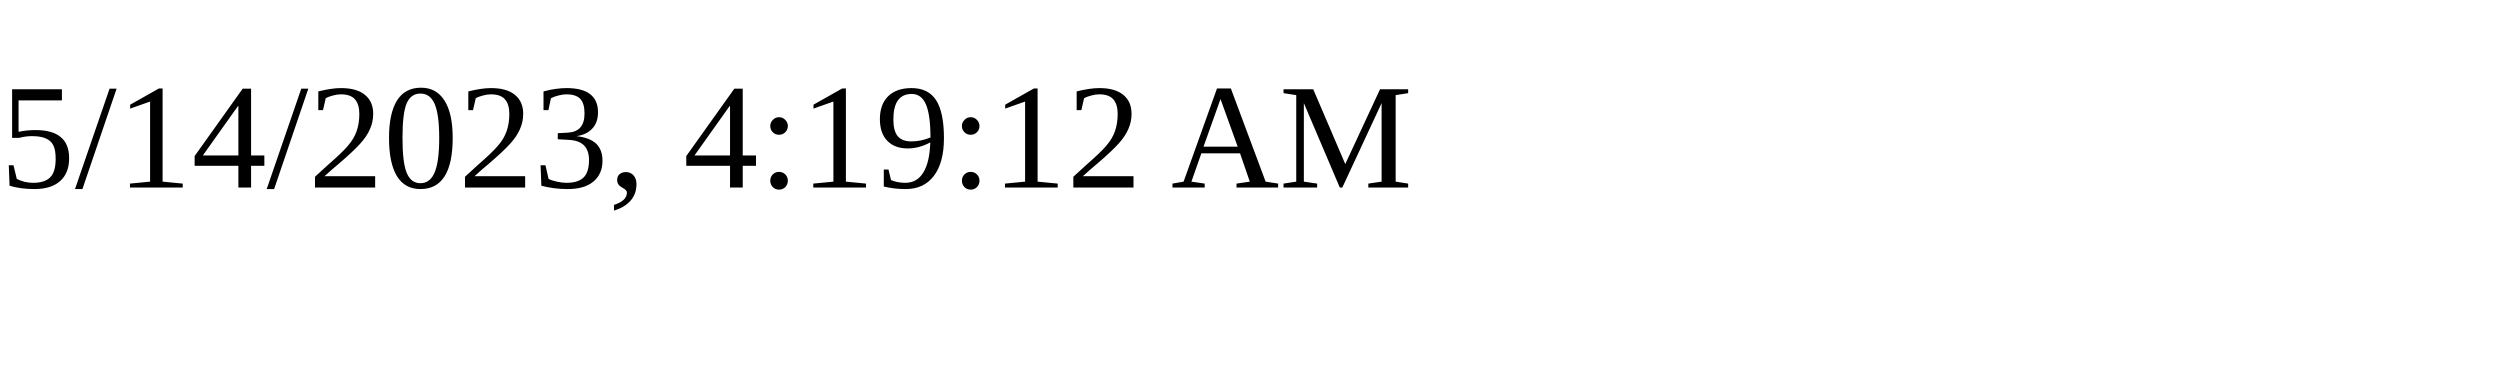
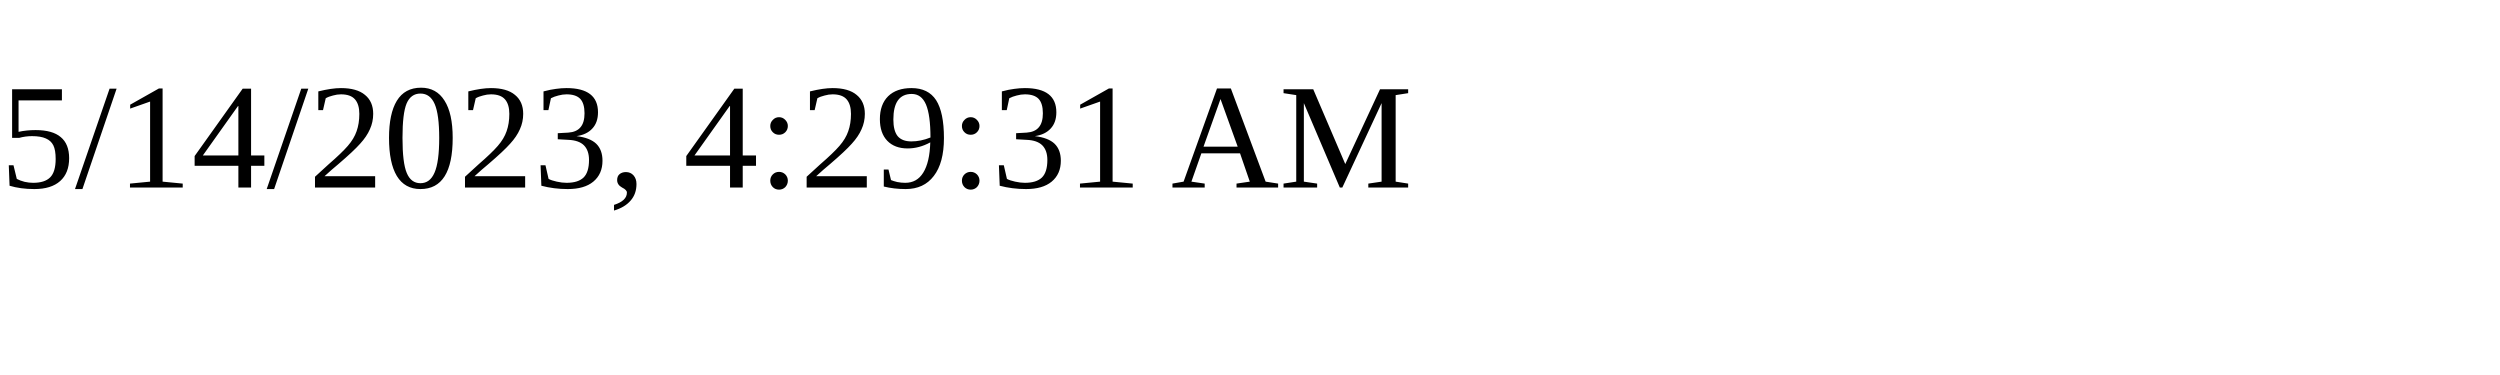
<svg xmlns="http://www.w3.org/2000/svg" height="30" width="200">
-   <text x="0" y="15">5/14/2023, 4:19:12 AM</text>
+   <text x="0" y="15">5/14/2023, 4:29:31 AM</text>
</svg>
